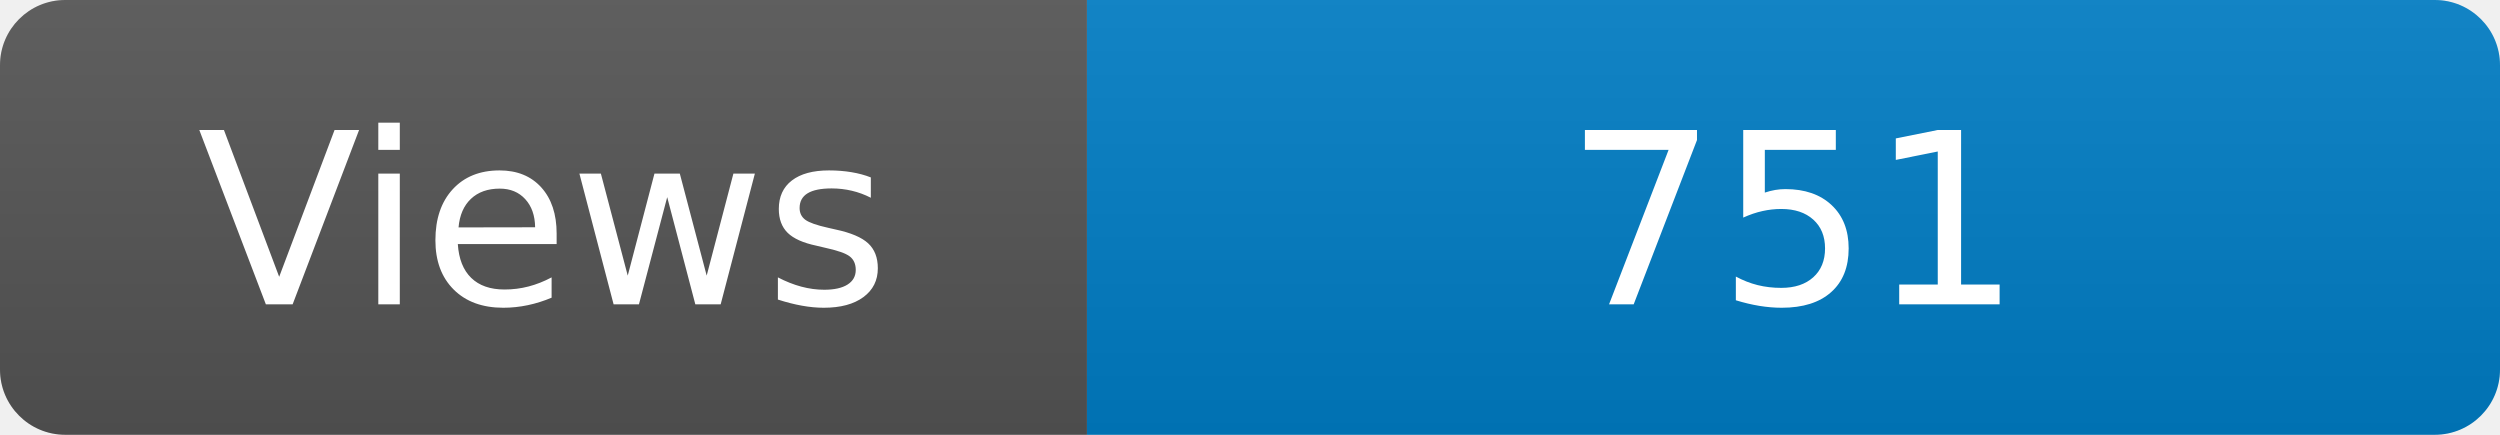
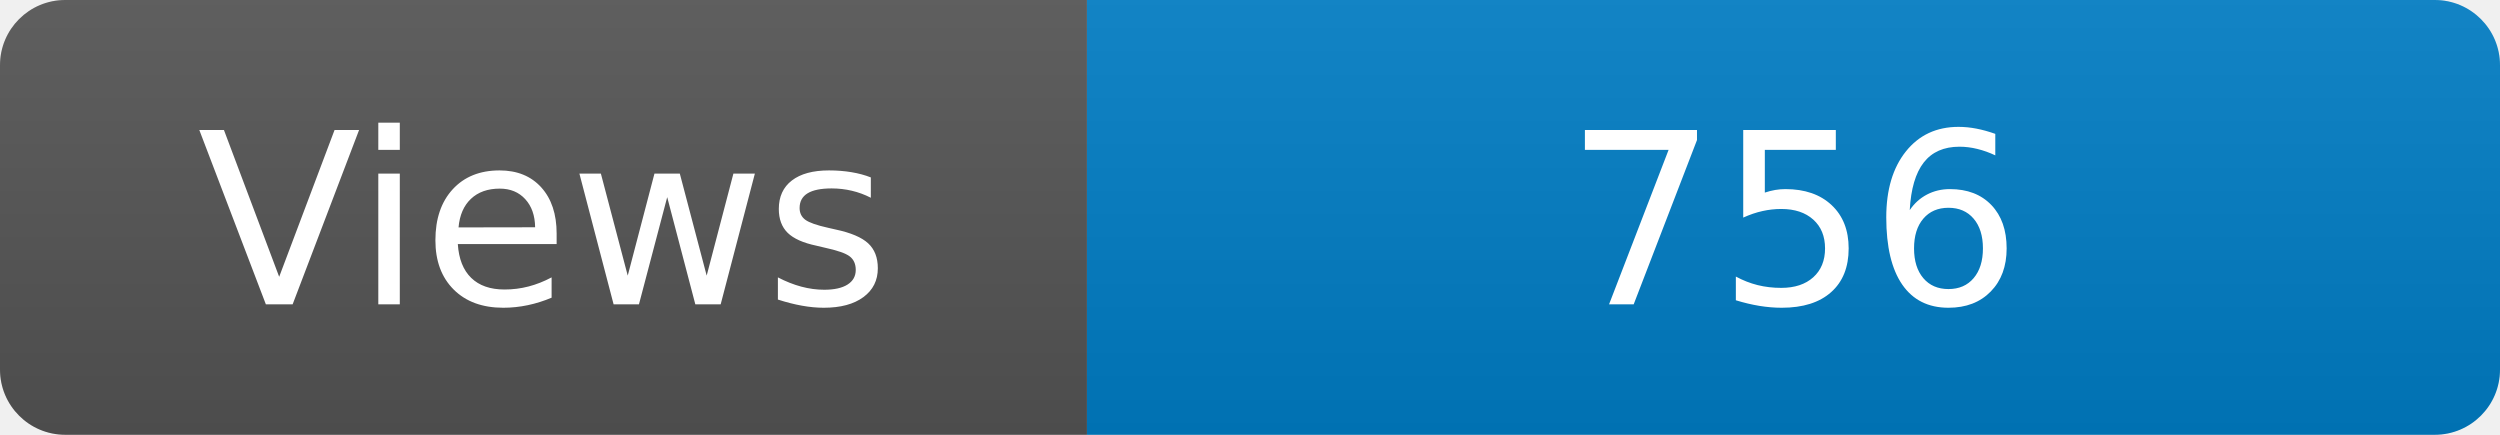
<svg xmlns="http://www.w3.org/2000/svg" width="115" height="20" role="img" aria-label="Maintained?: yes">
  <linearGradient id="s" x2="0" y2="100%">
    <stop offset="0" stop-color="#bbb" stop-opacity=".1" />
    <stop offset="1" stop-opacity=".1" />
  </linearGradient>
  <clipPath id="r">
    <rect width="115" height="20" rx="3" fill="#fff" />
  </clipPath>
  <g clip-path="url(#r)">
    <rect width="50" height="20" fill="#555" />
    <rect x="50" width="160" height="20" fill="#007ec6" />
    <rect width="115" height="20" fill="url(#s)" />
  </g>
  <g fill="#fff" text-anchor="middle" font-family="Verdana,Geneva,DejaVu Sans,sans-serif" font-size="110">
    <text x="250" y="140" transform="scale(.1)" fill="#fff">Views</text>
-     <text x="825" y="140" transform="scale(.1)" fill="#fff">751</text>
+     <text x="825" y="140" transform="scale(.1)" fill="#fff">756</text>
  </g>
</svg>
